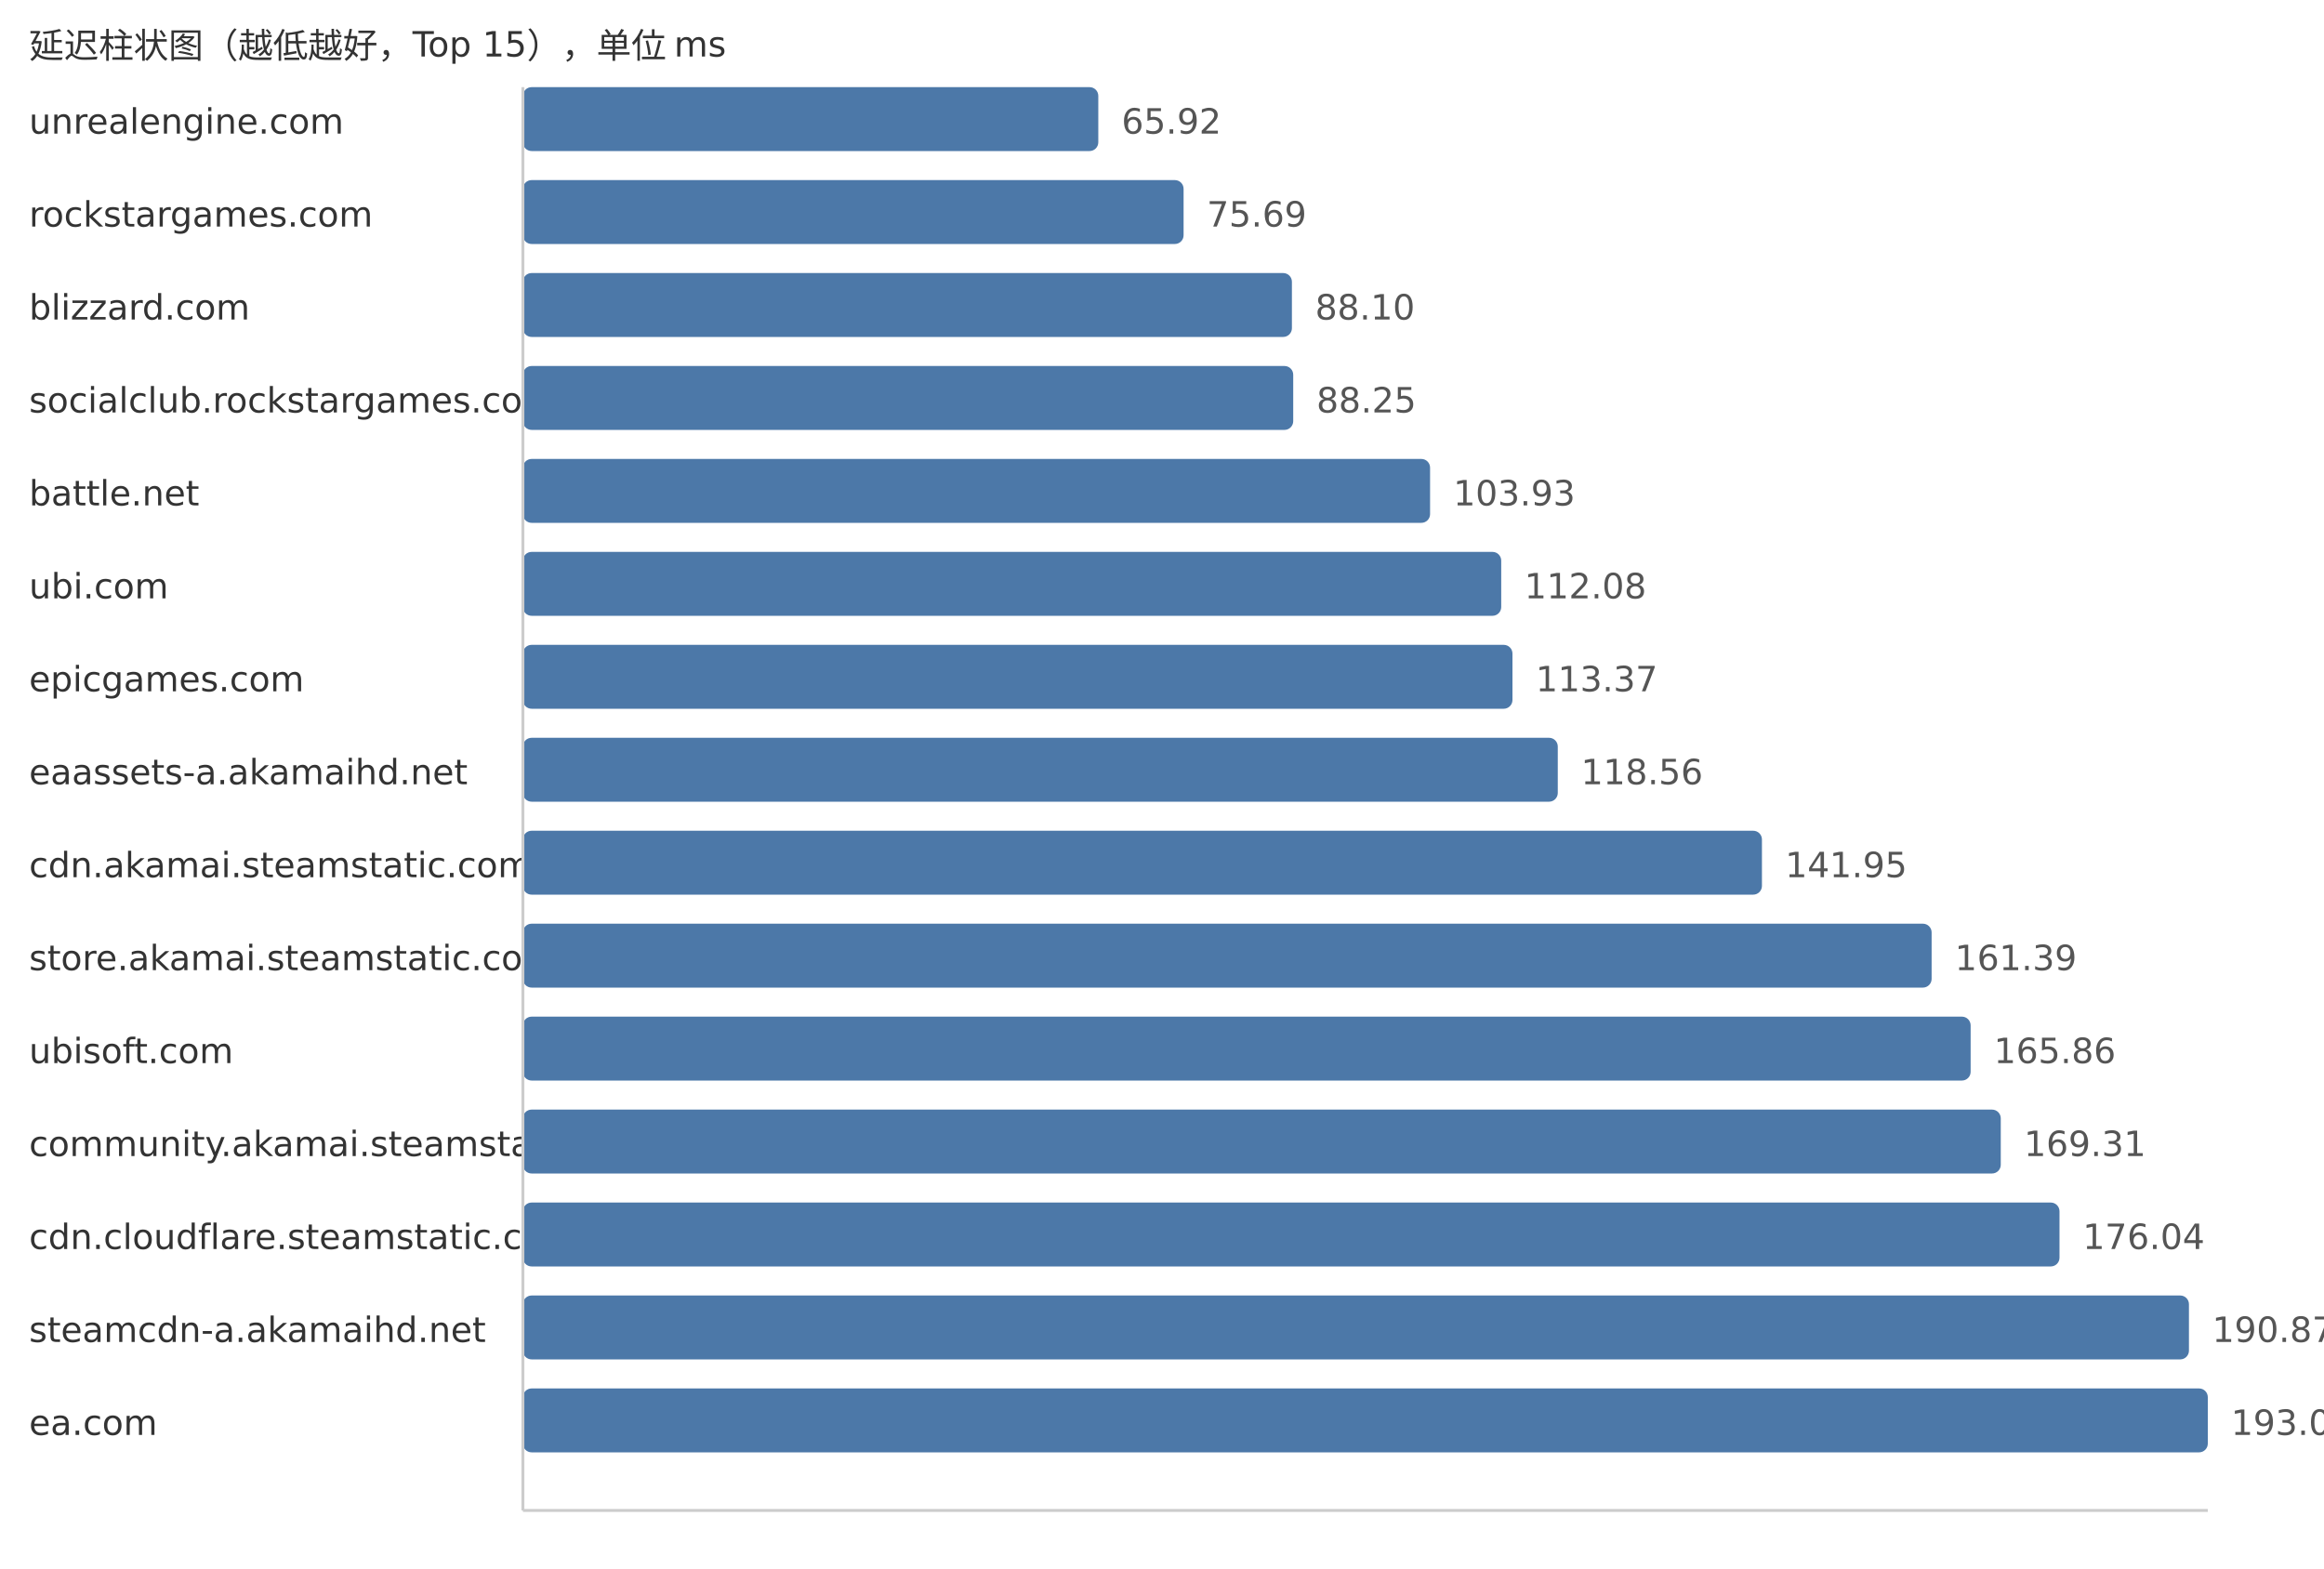
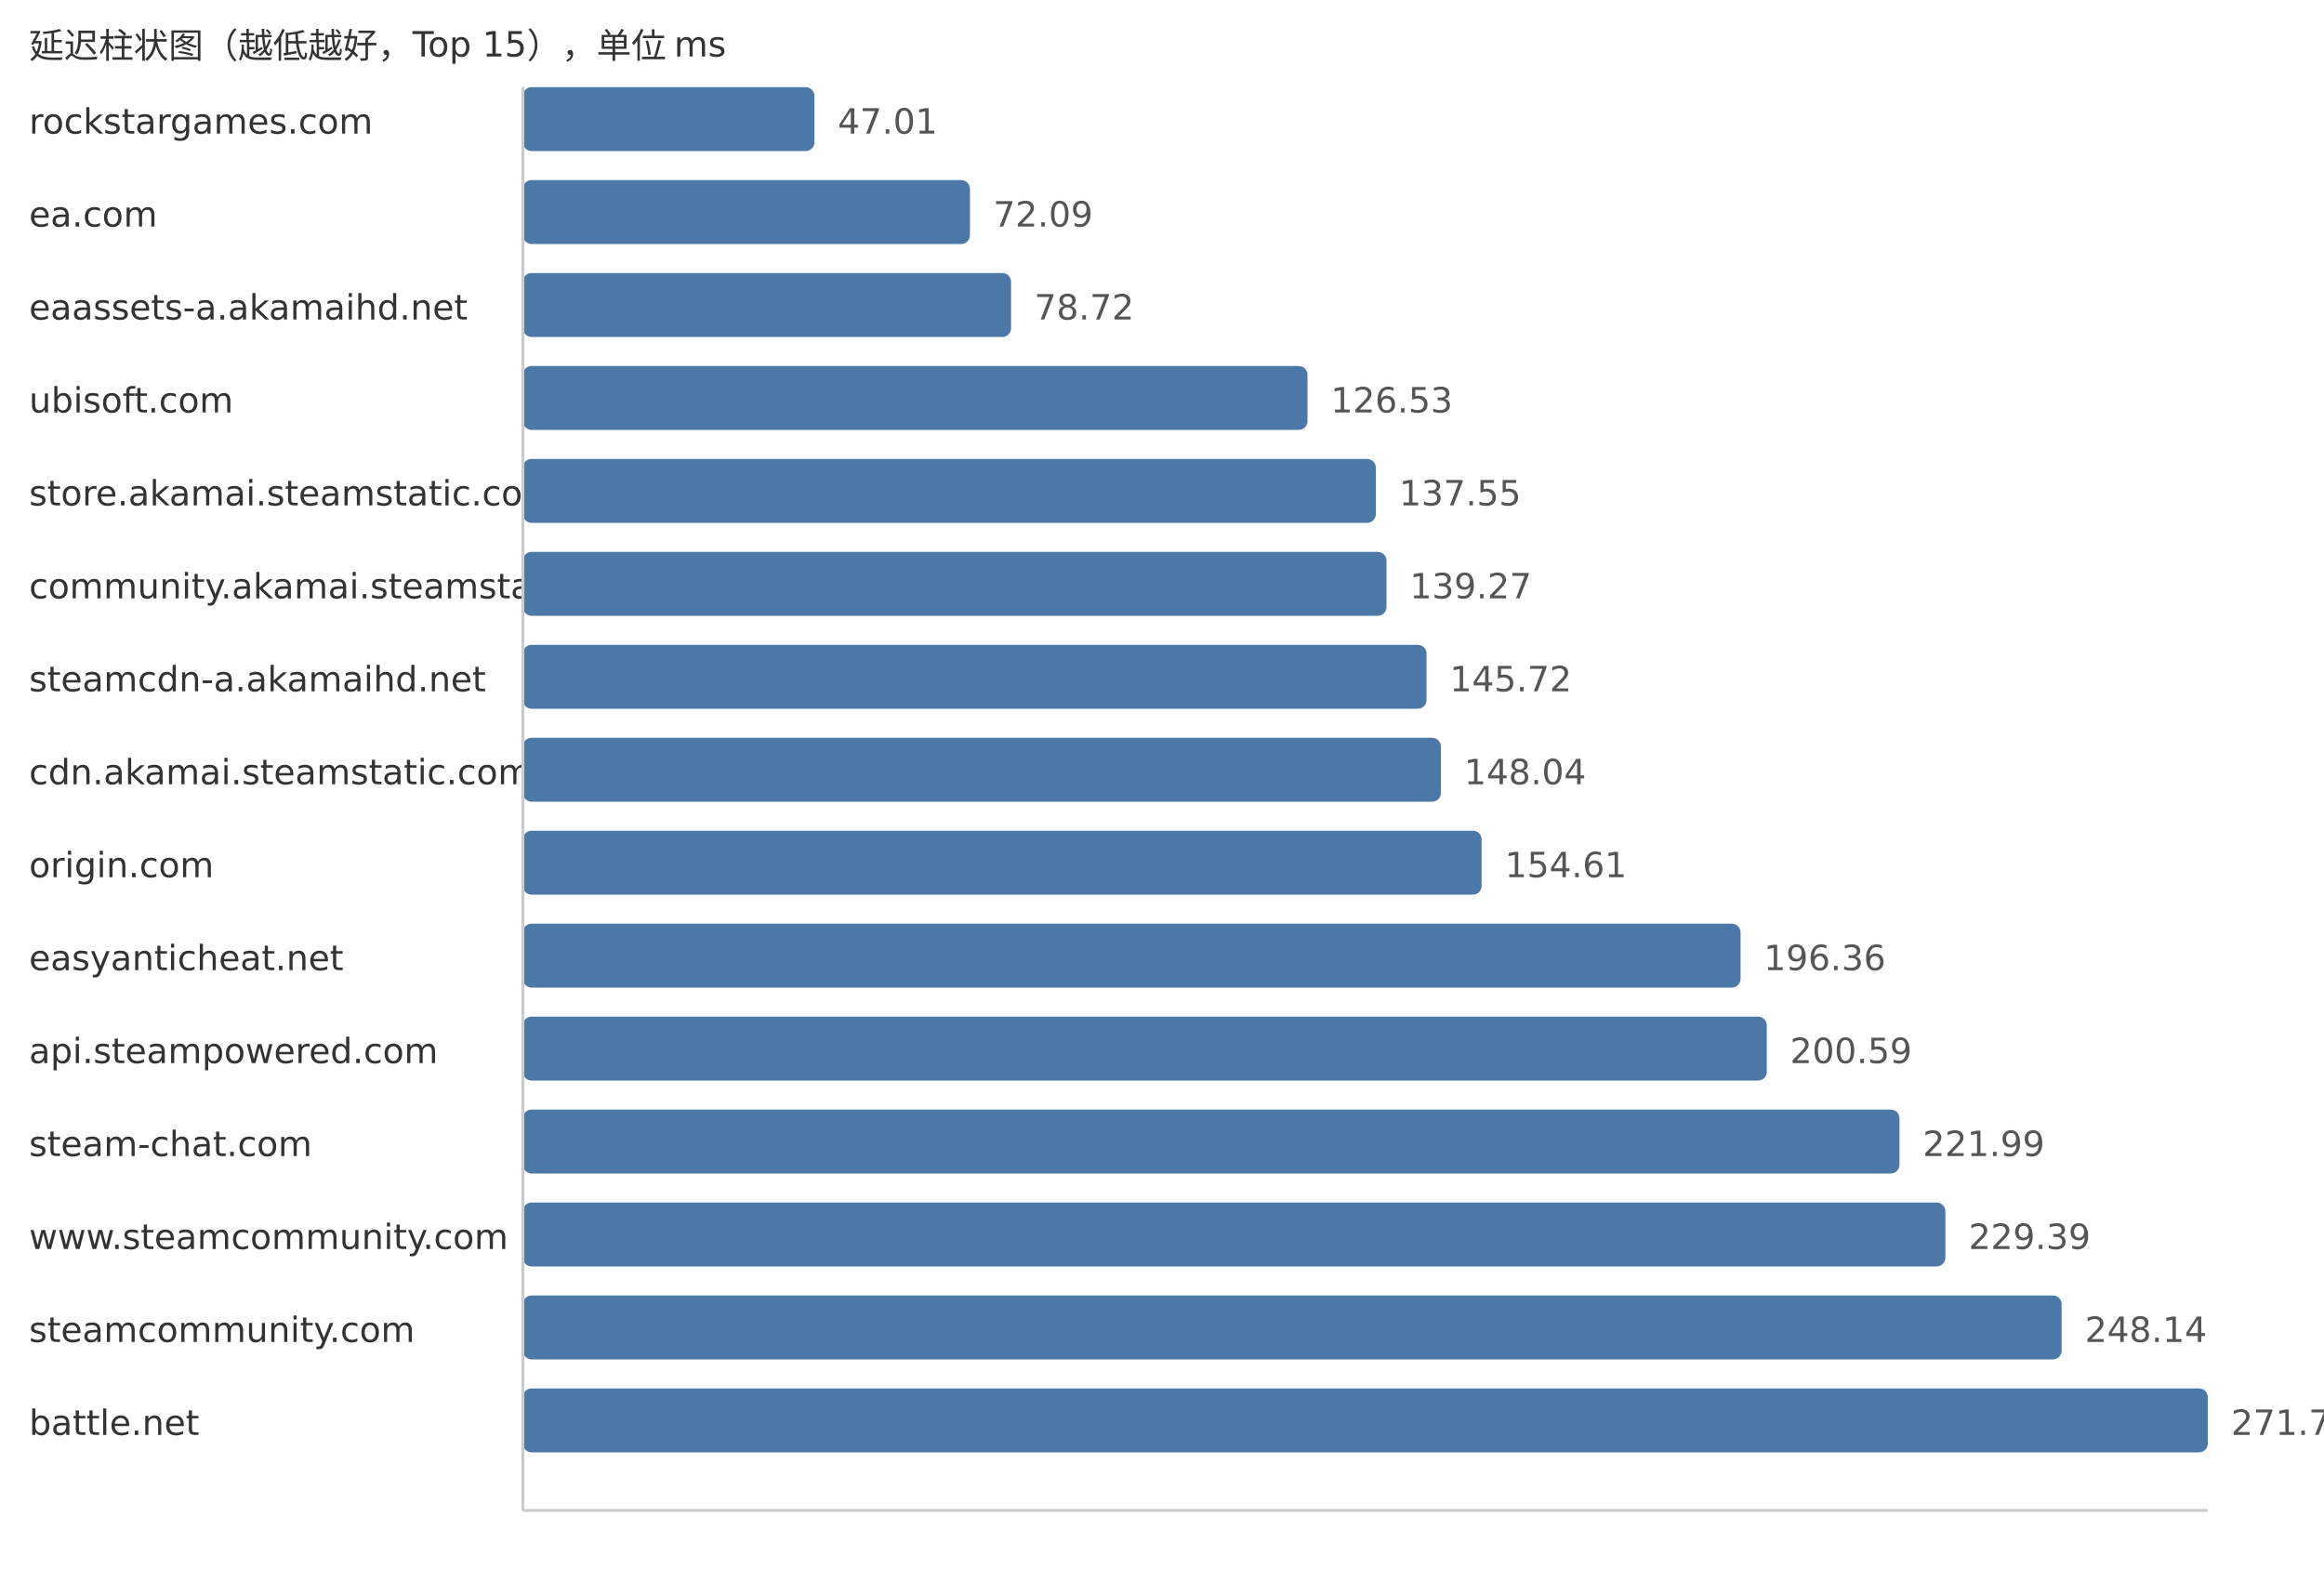
<svg xmlns="http://www.w3.org/2000/svg" width="800" height="540">
  <style> .label{font-family:DejaVu Sans,Verdana,Geneva,sans-serif;font-size:12px;fill:#333} .value{font-family:DejaVu Sans,Verdana,Geneva,sans-serif;font-size:12px;fill:#555} </style>
  <text x="10" y="20" class="label">延迟柱状图（越低越好，Top 15），单位 ms</text>
-   <text x="10" y="46" class="label">unrealengine.com</text>
-   <rect x="180" y="30" width="198.07" height="22" fill="#4c78a8" rx="3" />
-   <text x="386.07" y="46" class="value">65.92</text>
-   <text x="10" y="78" class="label">rockstargames.com</text>
-   <rect x="180" y="62" width="227.43" height="22" fill="#4c78a8" rx="3" />
-   <text x="415.43" y="78" class="value">75.69</text>
-   <text x="10" y="110" class="label">blizzard.com</text>
-   <rect x="180" y="94" width="264.72" height="22" fill="#4c78a8" rx="3" />
-   <text x="452.72" y="110" class="value">88.10</text>
-   <text x="10" y="142" class="label">socialclub.rockstargames.com</text>
-   <rect x="180" y="126" width="265.17" height="22" fill="#4c78a8" rx="3" />
-   <text x="453.17" y="142" class="value">88.25</text>
-   <text x="10" y="174" class="label">battle.net</text>
-   <rect x="180" y="158" width="312.28" height="22" fill="#4c78a8" rx="3" />
-   <text x="500.28" y="174" class="value">103.93</text>
-   <text x="10" y="206" class="label">ubi.com</text>
-   <rect x="180" y="190" width="336.77" height="22" fill="#4c78a8" rx="3" />
-   <text x="524.77" y="206" class="value">112.08</text>
-   <text x="10" y="238" class="label">epicgames.com</text>
-   <rect x="180" y="222" width="340.64" height="22" fill="#4c78a8" rx="3" />
-   <text x="528.64" y="238" class="value">113.37</text>
-   <text x="10" y="270" class="label">eaassets-a.akamaihd.net</text>
-   <rect x="180" y="254" width="356.24" height="22" fill="#4c78a8" rx="3" />
-   <text x="544.24" y="270" class="value">118.56</text>
-   <text x="10" y="302" class="label">cdn.akamai.steamstatic.com</text>
-   <rect x="180" y="286" width="426.52" height="22" fill="#4c78a8" rx="3" />
-   <text x="614.52" y="302" class="value">141.95</text>
-   <text x="10" y="334" class="label">store.akamai.steamstatic.com</text>
-   <rect x="180" y="318" width="484.93" height="22" fill="#4c78a8" rx="3" />
-   <text x="672.93" y="334" class="value">161.39</text>
-   <text x="10" y="366" class="label">ubisoft.com</text>
-   <rect x="180" y="350" width="498.36" height="22" fill="#4c78a8" rx="3" />
-   <text x="686.36" y="366" class="value">165.86</text>
-   <text x="10" y="398" class="label">community.akamai.steamstatic.com</text>
-   <rect x="180" y="382" width="508.73" height="22" fill="#4c78a8" rx="3" />
-   <text x="696.73" y="398" class="value">169.31</text>
-   <text x="10" y="430" class="label">cdn.cloudflare.steamstatic.com</text>
-   <rect x="180" y="414" width="528.95" height="22" fill="#4c78a8" rx="3" />
-   <text x="716.95" y="430" class="value">176.04</text>
-   <text x="10" y="462" class="label">steamcdn-a.akamaihd.net</text>
-   <rect x="180" y="446" width="573.51" height="22" fill="#4c78a8" rx="3" />
-   <text x="761.51" y="462" class="value">190.87</text>
-   <text x="10" y="494" class="label">ea.com</text>
+   <text x="10" y="46" class="label">rockstargames.com</text>
+   <rect x="180" y="30" width="100.35" height="22" fill="#4c78a8" rx="3" />
+   <text x="288.35" y="46" class="value">47.01</text>
+   <text x="10" y="78" class="label">ea.com</text>
+   <rect x="180" y="62" width="153.89" height="22" fill="#4c78a8" rx="3" />
+   <text x="341.89" y="78" class="value">72.09</text>
+   <text x="10" y="110" class="label">eaassets-a.akamaihd.net</text>
+   <rect x="180" y="94" width="168.04" height="22" fill="#4c78a8" rx="3" />
+   <text x="356.04" y="110" class="value">78.72</text>
+   <text x="10" y="142" class="label">ubisoft.com</text>
+   <rect x="180" y="126" width="270.09" height="22" fill="#4c78a8" rx="3" />
+   <text x="458.09" y="142" class="value">126.53</text>
+   <text x="10" y="174" class="label">store.akamai.steamstatic.com</text>
+   <rect x="180" y="158" width="293.62" height="22" fill="#4c78a8" rx="3" />
+   <text x="481.62" y="174" class="value">137.55</text>
+   <text x="10" y="206" class="label">community.akamai.steamstatic.com</text>
+   <rect x="180" y="190" width="297.29" height="22" fill="#4c78a8" rx="3" />
+   <text x="485.29" y="206" class="value">139.27</text>
+   <text x="10" y="238" class="label">steamcdn-a.akamaihd.net</text>
+   <rect x="180" y="222" width="311.06" height="22" fill="#4c78a8" rx="3" />
+   <text x="499.06" y="238" class="value">145.72</text>
+   <text x="10" y="270" class="label">cdn.akamai.steamstatic.com</text>
+   <rect x="180" y="254" width="316.01" height="22" fill="#4c78a8" rx="3" />
+   <text x="504.01" y="270" class="value">148.04</text>
+   <text x="10" y="302" class="label">origin.com</text>
+   <rect x="180" y="286" width="330.03" height="22" fill="#4c78a8" rx="3" />
+   <text x="518.03" y="302" class="value">154.61</text>
+   <text x="10" y="334" class="label">easyanticheat.net</text>
+   <rect x="180" y="318" width="419.16" height="22" fill="#4c78a8" rx="3" />
+   <text x="607.16" y="334" class="value">196.36</text>
+   <text x="10" y="366" class="label">api.steampowered.com</text>
+   <rect x="180" y="350" width="428.19" height="22" fill="#4c78a8" rx="3" />
+   <text x="616.19" y="366" class="value">200.59</text>
+   <text x="10" y="398" class="label">steam-chat.com</text>
+   <rect x="180" y="382" width="473.87" height="22" fill="#4c78a8" rx="3" />
+   <text x="661.87" y="398" class="value">221.99</text>
+   <text x="10" y="430" class="label">www.steamcommunity.com</text>
+   <rect x="180" y="414" width="489.66" height="22" fill="#4c78a8" rx="3" />
+   <text x="677.66" y="430" class="value">229.39</text>
+   <text x="10" y="462" class="label">steamcommunity.com</text>
+   <rect x="180" y="446" width="529.69" height="22" fill="#4c78a8" rx="3" />
+   <text x="717.69" y="462" class="value">248.14</text>
+   <text x="10" y="494" class="label">battle.net</text>
  <rect x="180" y="478" width="580.0" height="22" fill="#4c78a8" rx="3" />
-   <text x="768.0" y="494" class="value">193.03</text>
+   <text x="768.0" y="494" class="value">271.71</text>
  <line x1="180" y1="30" x2="180" y2="520" stroke="#ccc" />
  <line x1="180" y1="520" x2="760" y2="520" stroke="#ccc" />
</svg>
